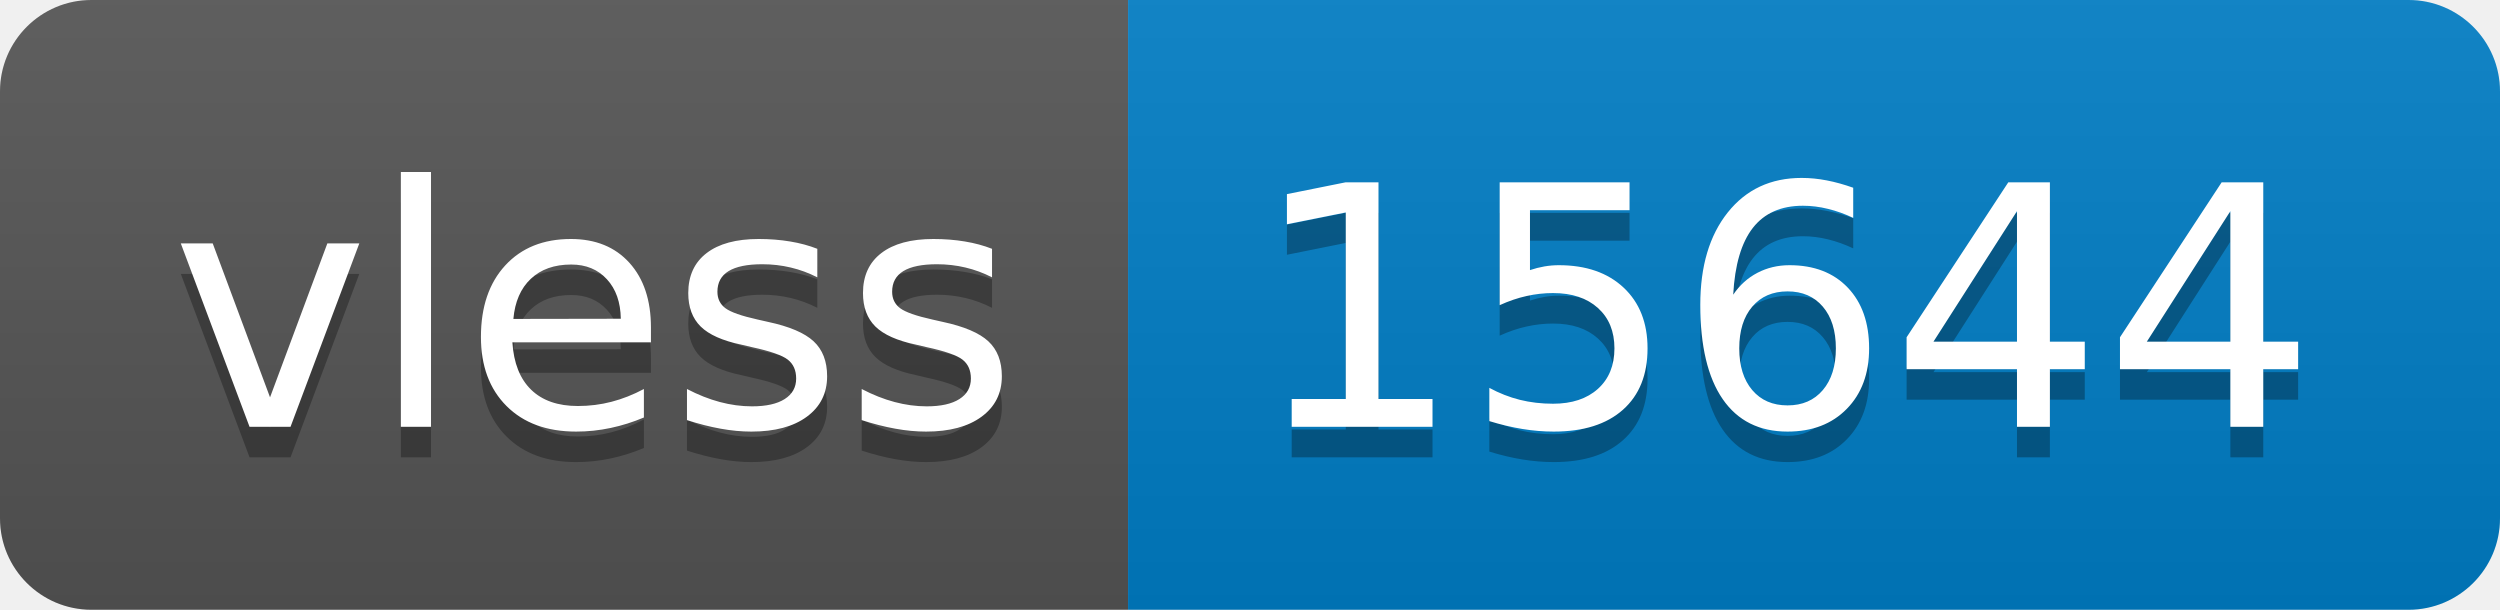
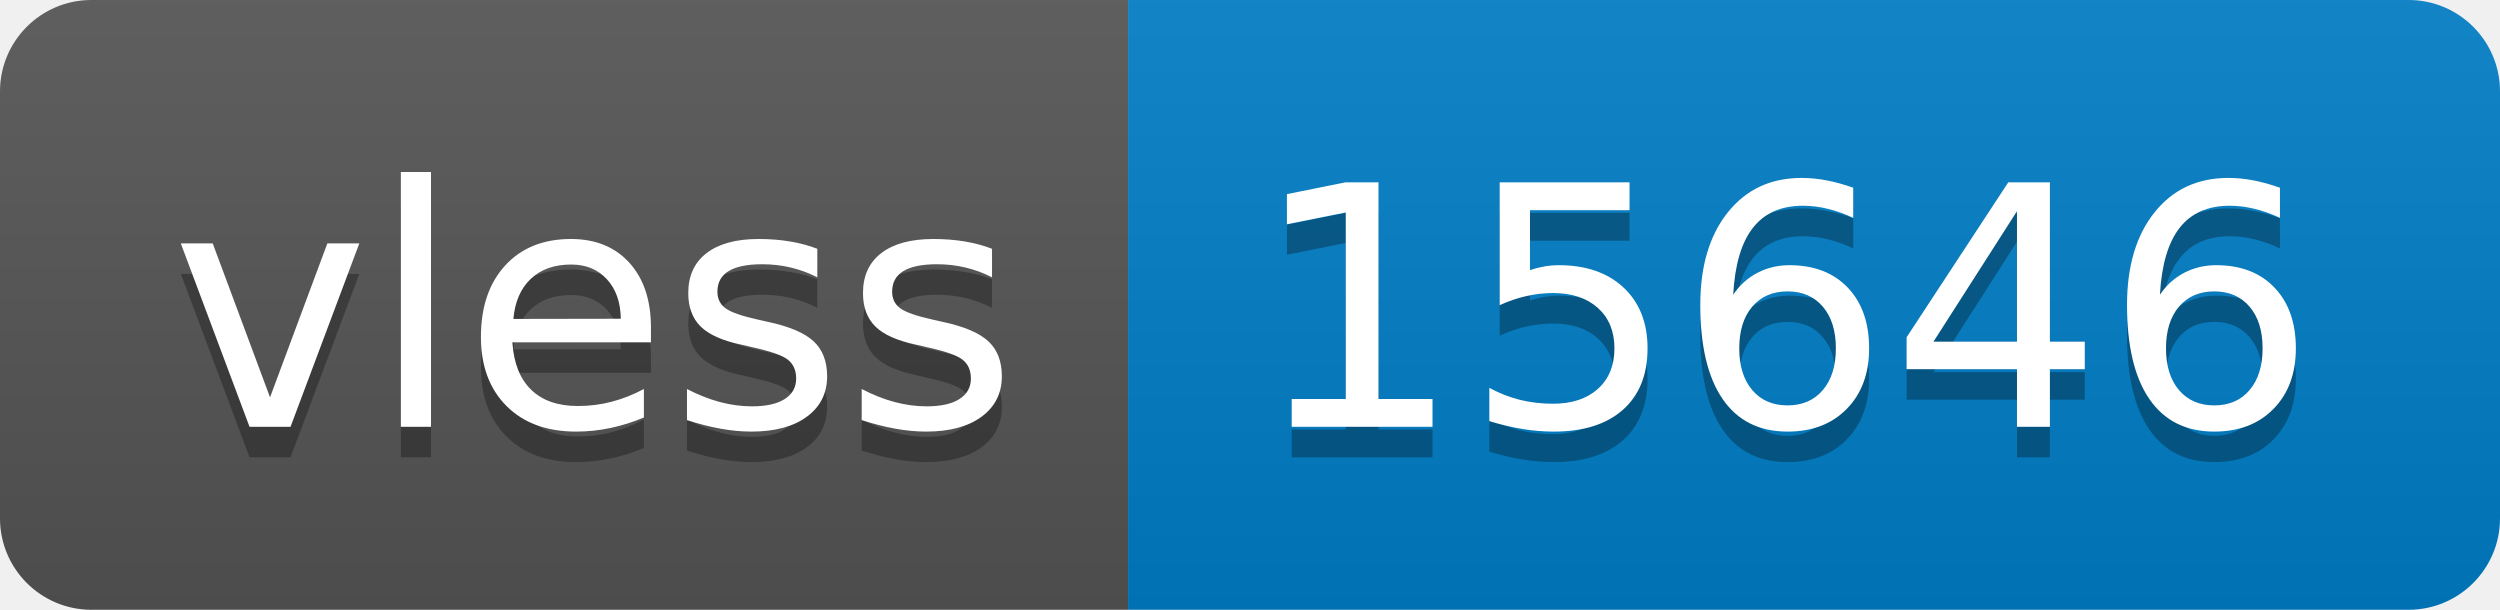
- <svg xmlns="http://www.w3.org/2000/svg" width="82" height="20" role="img" aria-label="vless: 15644">
+ <svg xmlns="http://www.w3.org/2000/svg" width="82" height="20" role="img" aria-label="vless: 15646">
  <linearGradient id="s" x2="0" y2="100%">
    <stop offset="0" stop-color="#bbb" stop-opacity=".1" />
    <stop offset="1" stop-opacity=".1" />
  </linearGradient>
  <clipPath id="r">
    <rect width="82" height="20" rx="3" fill="#fff" />
  </clipPath>
  <g clip-path="url(#r)">
    <rect width="37" height="20" fill="#555" />
    <rect x="37" width="45" height="20" fill="#007ec6" />
    <rect width="82" height="20" fill="url(#s)" />
  </g>
  <g fill="#fff" text-anchor="middle" font-family="Verdana,Geneva,DejaVu Sans,sans-serif" text-rendering="geometricPrecision" font-size="110">
    <text aria-hidden="true" x="195" y="150" fill="#010101" fill-opacity=".3" transform="scale(.1)" textLength="270">vless</text>
    <text x="195" y="140" transform="scale(.1)" fill="#fff" textLength="270">vless</text>
-     <text aria-hidden="true" x="585" y="150" fill="#010101" fill-opacity=".3" transform="scale(.1)" textLength="350">15644</text>
-     <text x="585" y="140" transform="scale(.1)" fill="#fff" textLength="350">15644</text>
+     <text aria-hidden="true" x="585" y="150" fill="#010101" fill-opacity=".3" transform="scale(.1)" textLength="350">15646</text>
+     <text x="585" y="140" transform="scale(.1)" fill="#fff" textLength="350">15646</text>
  </g>
</svg>
